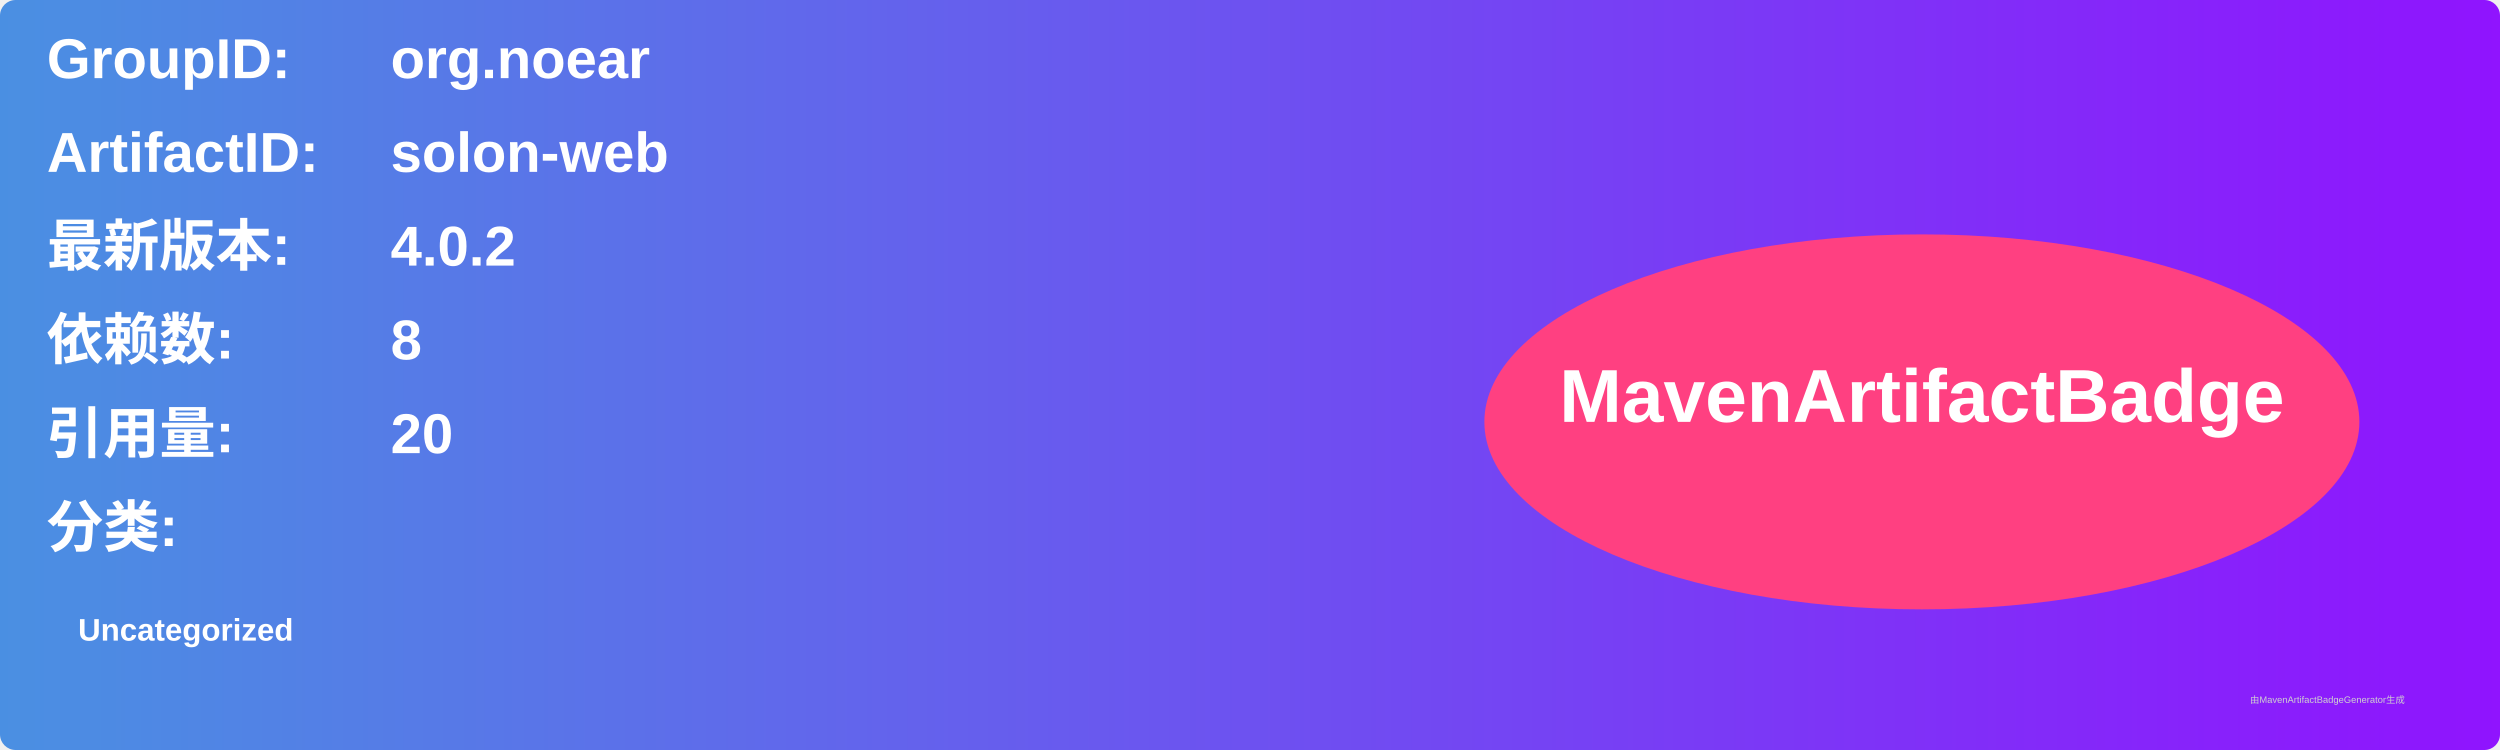
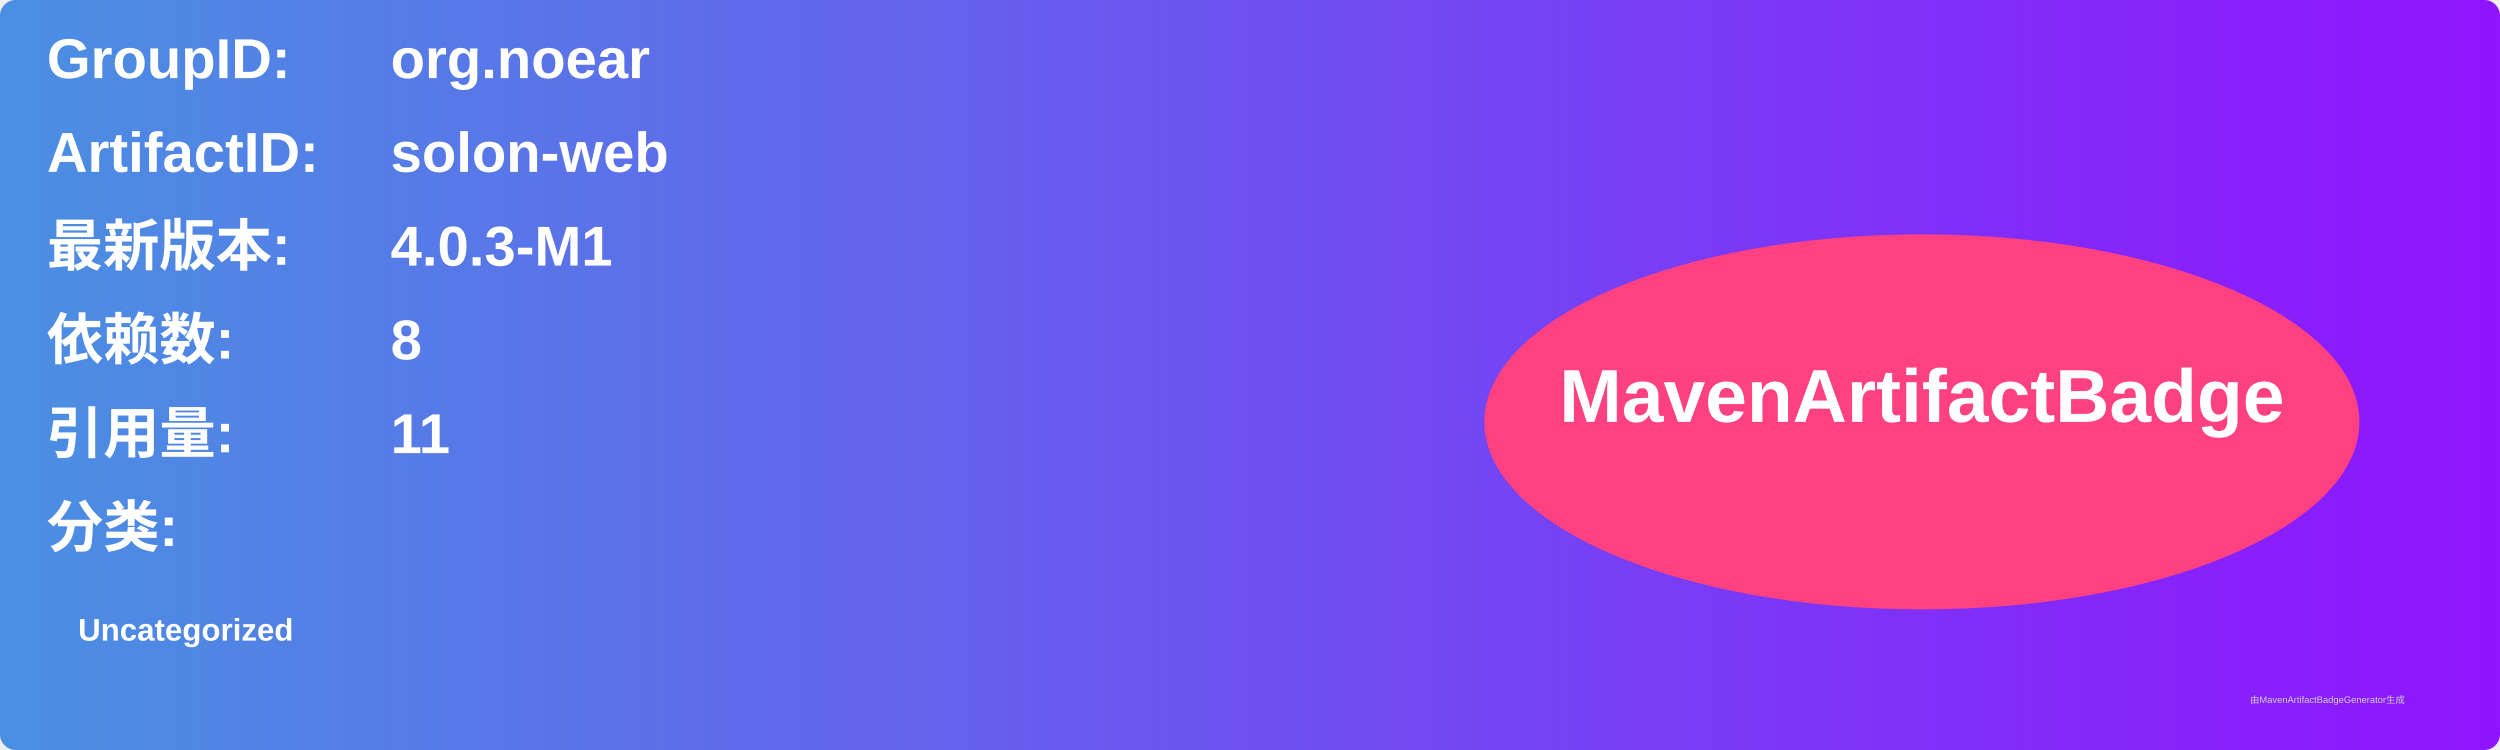
<svg xmlns="http://www.w3.org/2000/svg" width="800" height="240" viewBox="0 0 800 240">
  <linearGradient id="grad" x1="0%" y1="0%" x2="100%" y2="0%">
    <stop offset="0%" stop-color="#4a90e2" />
    <stop offset="100%" stop-color="#9013fe" />
  </linearGradient>
  <rect width="100%" height="100%" rx="5" ry="5" fill="url(#grad)" />
  <g transform="translate(15, 15)">
    <text x="0" y="10" font-family="Arial" font-size="18" fill="white" font-weight="bold" width="260">GroupID:</text>
    <text x="110" y="10" font-family="Arial" font-size="18" fill="white" font-weight="bold" width="460">org.noear</text>
    <text x="0" y="40" font-family="Arial" font-size="18" fill="white" font-weight="bold" width="260">ArtifactID:</text>
    <text x="110" y="40" font-family="Arial" font-size="18" fill="white" font-weight="bold" width="460">solon-web</text>
    <text x="0" y="70" font-family="Arial" font-size="18" fill="white" font-weight="bold">最新版本:</text>
    <text x="110" y="70" font-family="Arial" font-size="18" fill="white" font-weight="bold">
-       <tspan font-weight="bold">4.0.2</tspan>
+       <tspan font-weight="bold">4.0.3-M1</tspan>
    </text>
    <text x="0" y="100" font-family="Arial" font-size="18" fill="white" font-weight="bold">依赖数: </text>
    <text x="110" y="100" font-family="Arial" font-size="18" fill="white">
      <tspan font-weight="bold">8</tspan>
    </text>
    <text x="0" y="130" font-family="Arial" font-size="18" fill="white" font-weight="bold">引用量: </text>
    <text x="110" y="130" font-family="Arial" font-size="18" fill="white">
-       <tspan font-weight="bold">20</tspan>
+       <tspan font-weight="bold">11</tspan>
    </text>
    <text x="0" y="160" font-family="Arial" font-size="18" fill="white" font-weight="bold">分类:</text>
    <text x="10" y="190" font-family="Arial" font-size="10" fill="white">
      <tspan font-weight="bold">Uncategorized</tspan>
    </text>
    <ellipse cx="600" cy="120" rx="140" ry="60" fill="#ff4081" />
    <text x="600" y="120" text-anchor="middle" font-family="Arial" font-size="24" fill="white" font-weight="bold">MavenArtifactBadge</text>
  </g>
  <text x="720" y="225" font-family="Arial" font-size="3" fill="#d0d0d0">由MavenArtifactBadgeGenerator生成</text>
</svg>
